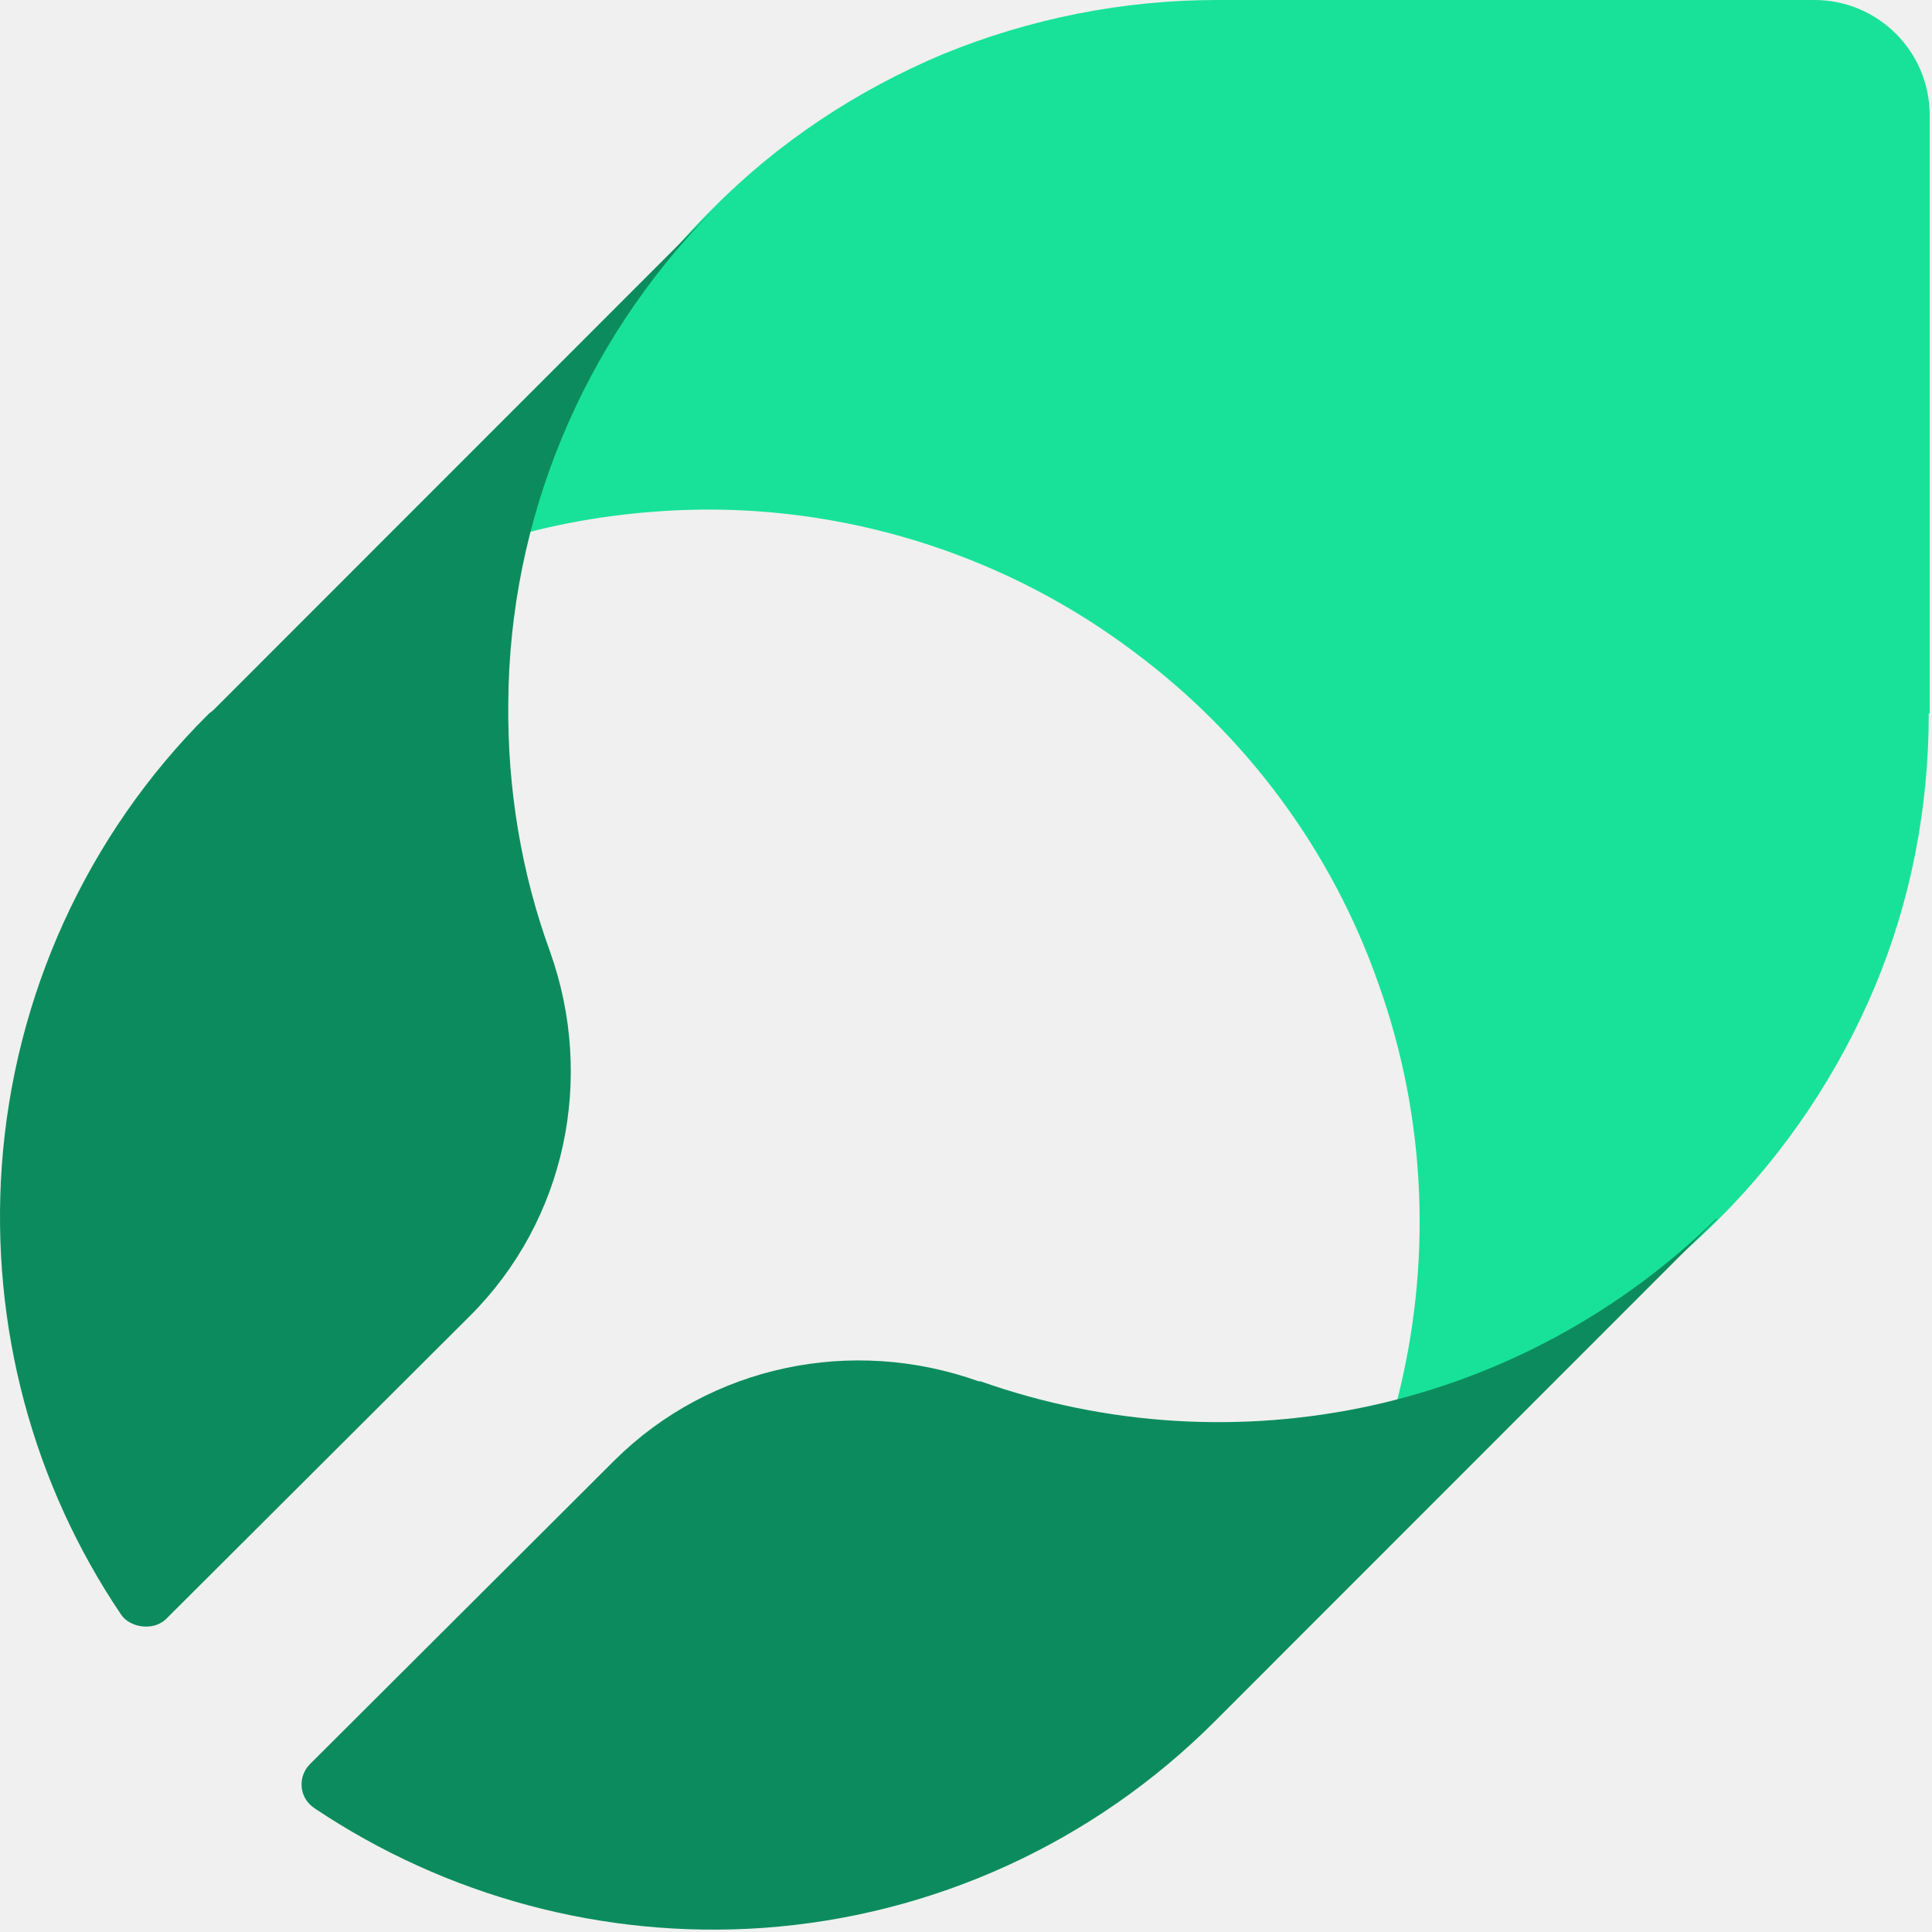
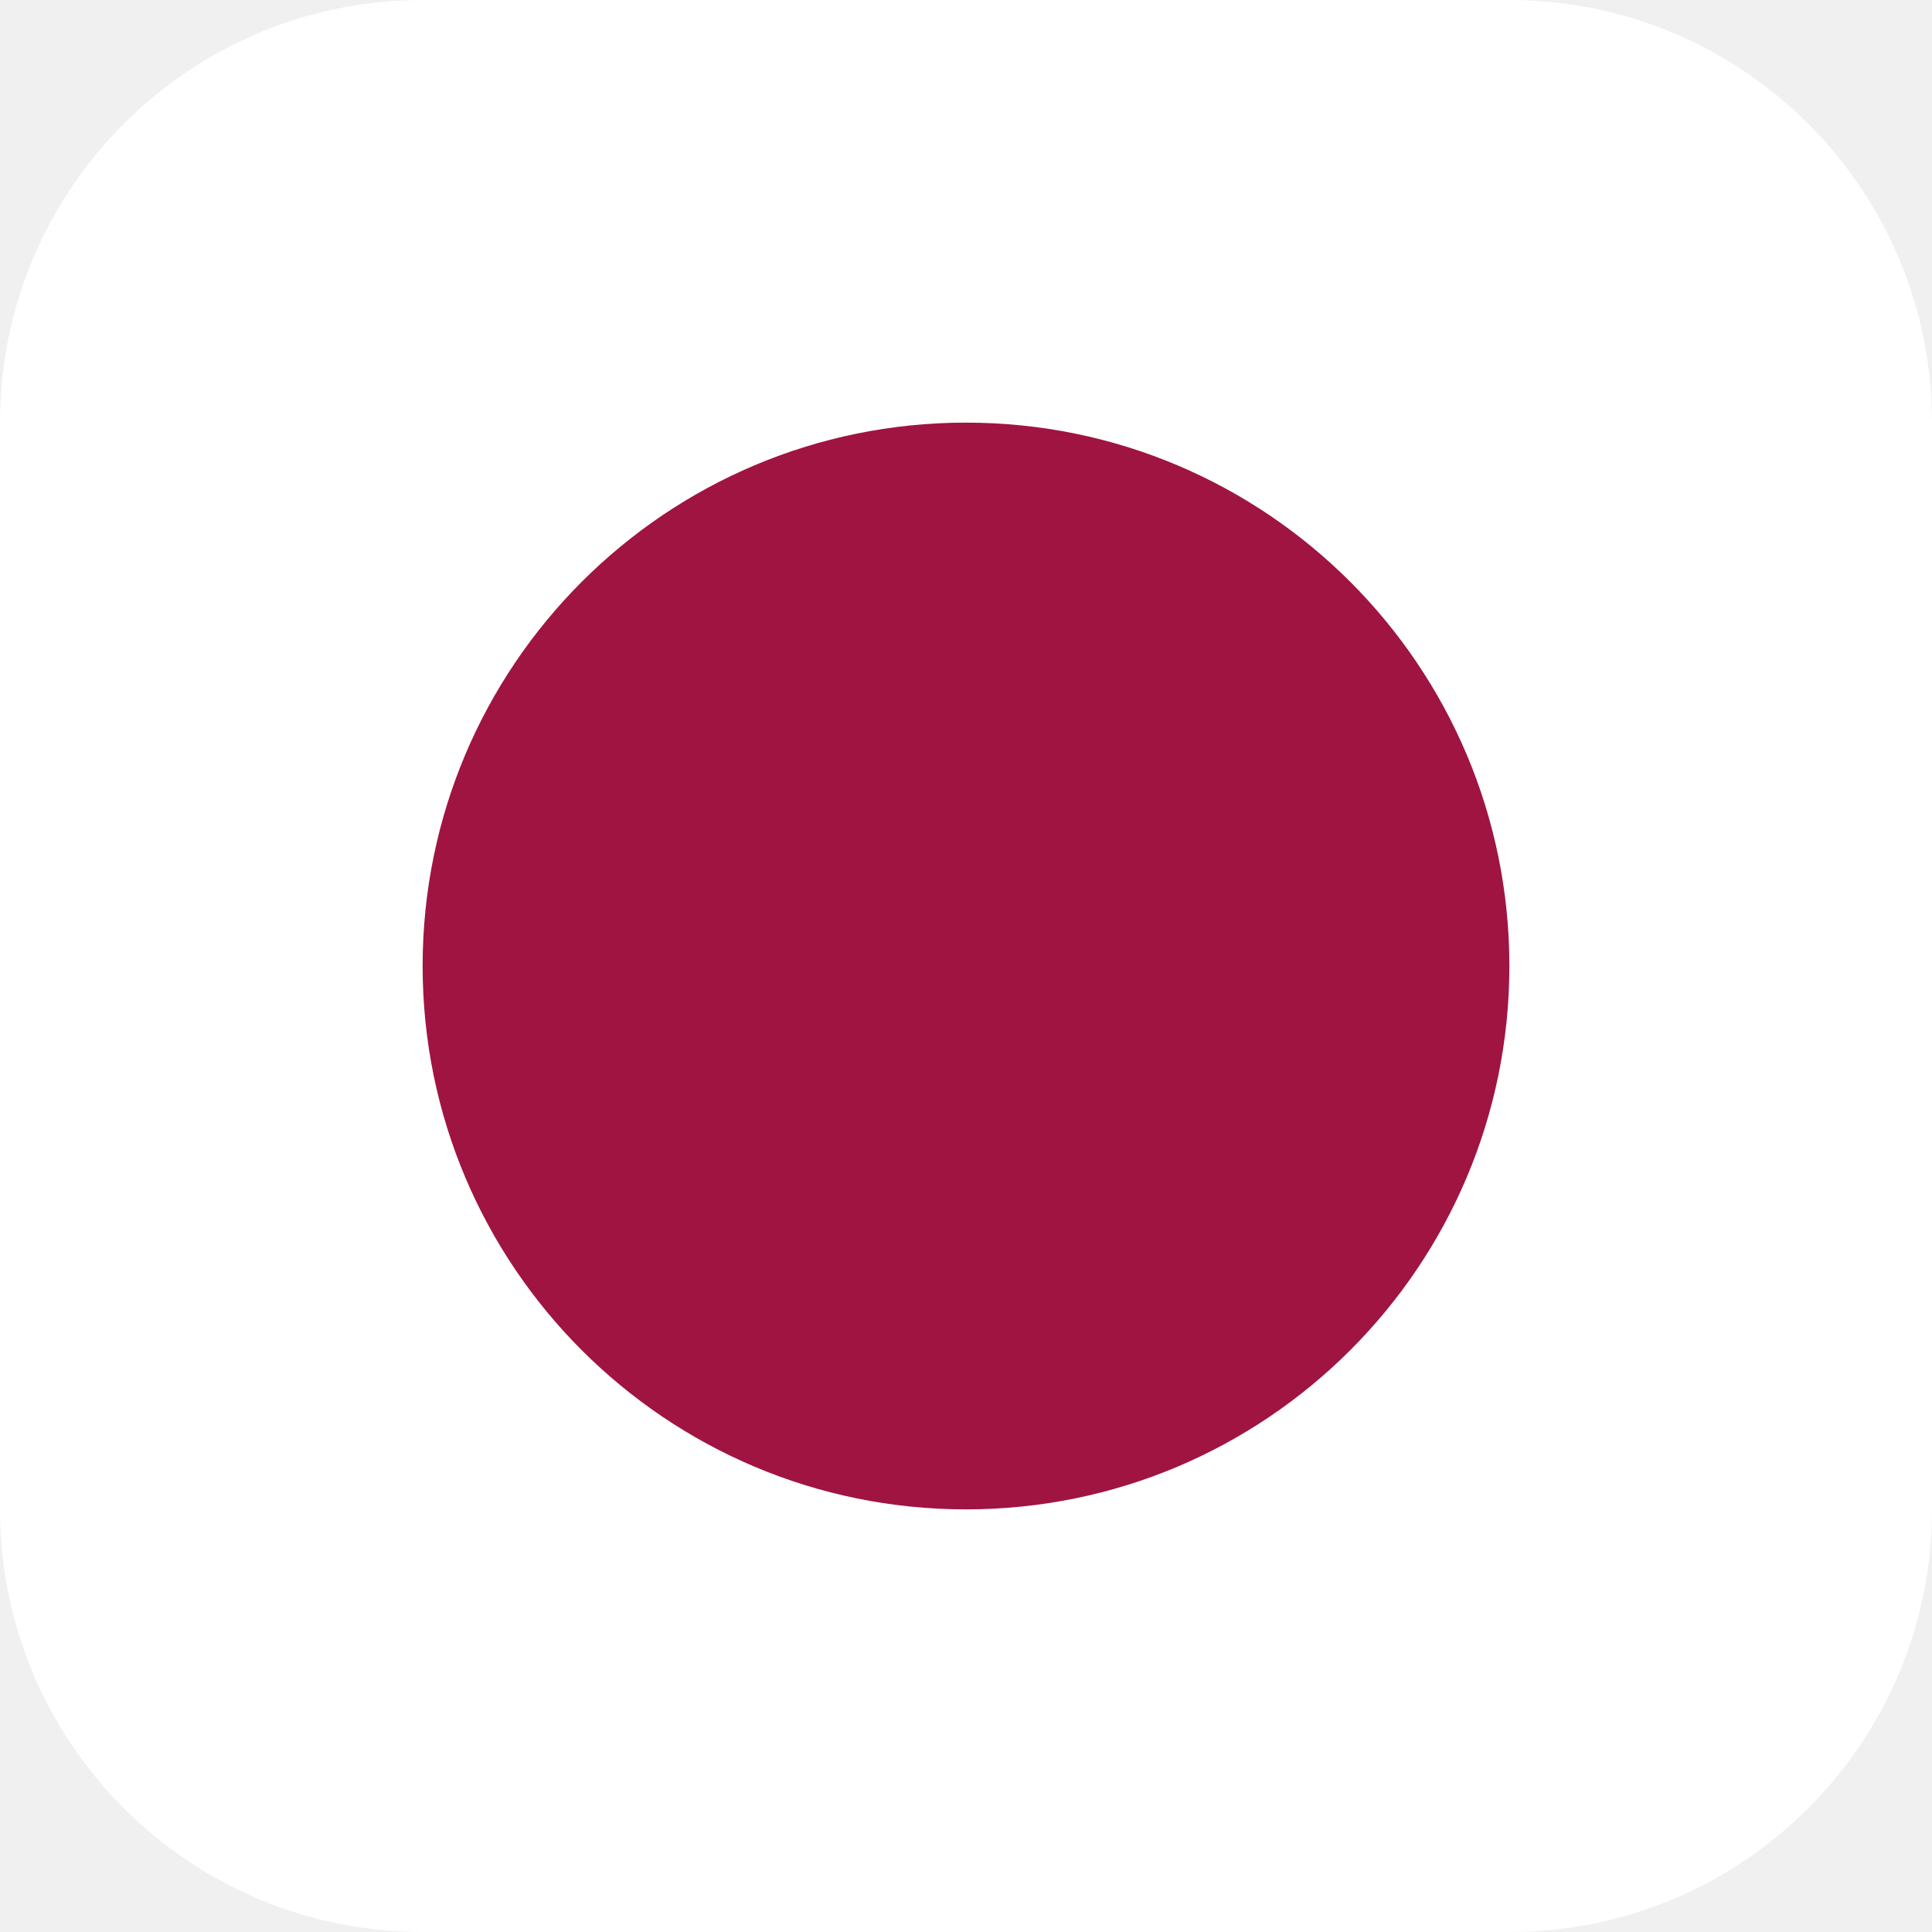
- <svg xmlns="http://www.w3.org/2000/svg" width="502" height="502" viewBox="0 0 502 502" fill="none">
-   <path d="M501.402 185.33V29.962C501.402 13.29 487.876 0 471.453 0H316.156C291.763 0 267.611 4.832 245.15 14.014C222.689 23.438 202.16 36.969 185.012 54.367L183.804 55.575C161.101 78.53 144.92 107.042 136.708 138.454C151.441 134.588 166.656 132.655 181.871 132.413C222.447 131.93 262.298 144.978 294.661 169.383C323.885 191.13 346.104 221.092 358.18 255.645C370.739 290.681 372.188 328.859 362.769 364.862C393.925 356.647 422.666 340.457 445.611 317.744L446.818 316.536C463.966 299.38 477.732 278.841 487.151 256.37C496.571 233.898 501.16 209.735 501.16 185.33H501.402Z" fill="#18E299" />
-   <path d="M132.071 182.706C132.312 135.044 151.32 89.307 184.764 55.125L55.557 184.391C55.076 184.873 54.594 185.113 54.113 185.595C22.593 216.888 3.586 258.774 0.458 303.066C-2.43 344.47 8.397 385.392 31.496 419.575C33.699 422.835 39.677 423.907 43.046 420.778L122.206 341.822C146.989 317.028 154.689 280.198 142.899 247.219C135.44 226.758 131.831 204.852 132.071 182.706Z" fill="#0C8C5E" />
-   <path d="M446.067 316.547C421.284 340.86 390.245 357.71 356.56 365.172C322.634 372.635 287.506 370.468 254.783 358.914C254.783 358.914 254.542 358.914 254.301 358.914C221.338 347.118 184.525 354.821 159.742 379.375L80.581 458.331C77.212 461.701 77.694 467.238 81.784 469.885C115.95 492.754 156.855 503.827 198.24 500.938C242.512 497.809 284.137 478.792 315.656 447.258L316.859 446.054L446.067 316.788V316.547Z" fill="#0C8C5E" />
+ <svg xmlns="http://www.w3.org/2000/svg" width="32" height="32" viewBox="0 0 32 32">
+   <rect width="32" height="32" rx="7" fill="#ffffff" />
+   <circle cx="16" cy="16" r="9" fill="#a01441" />
</svg>
